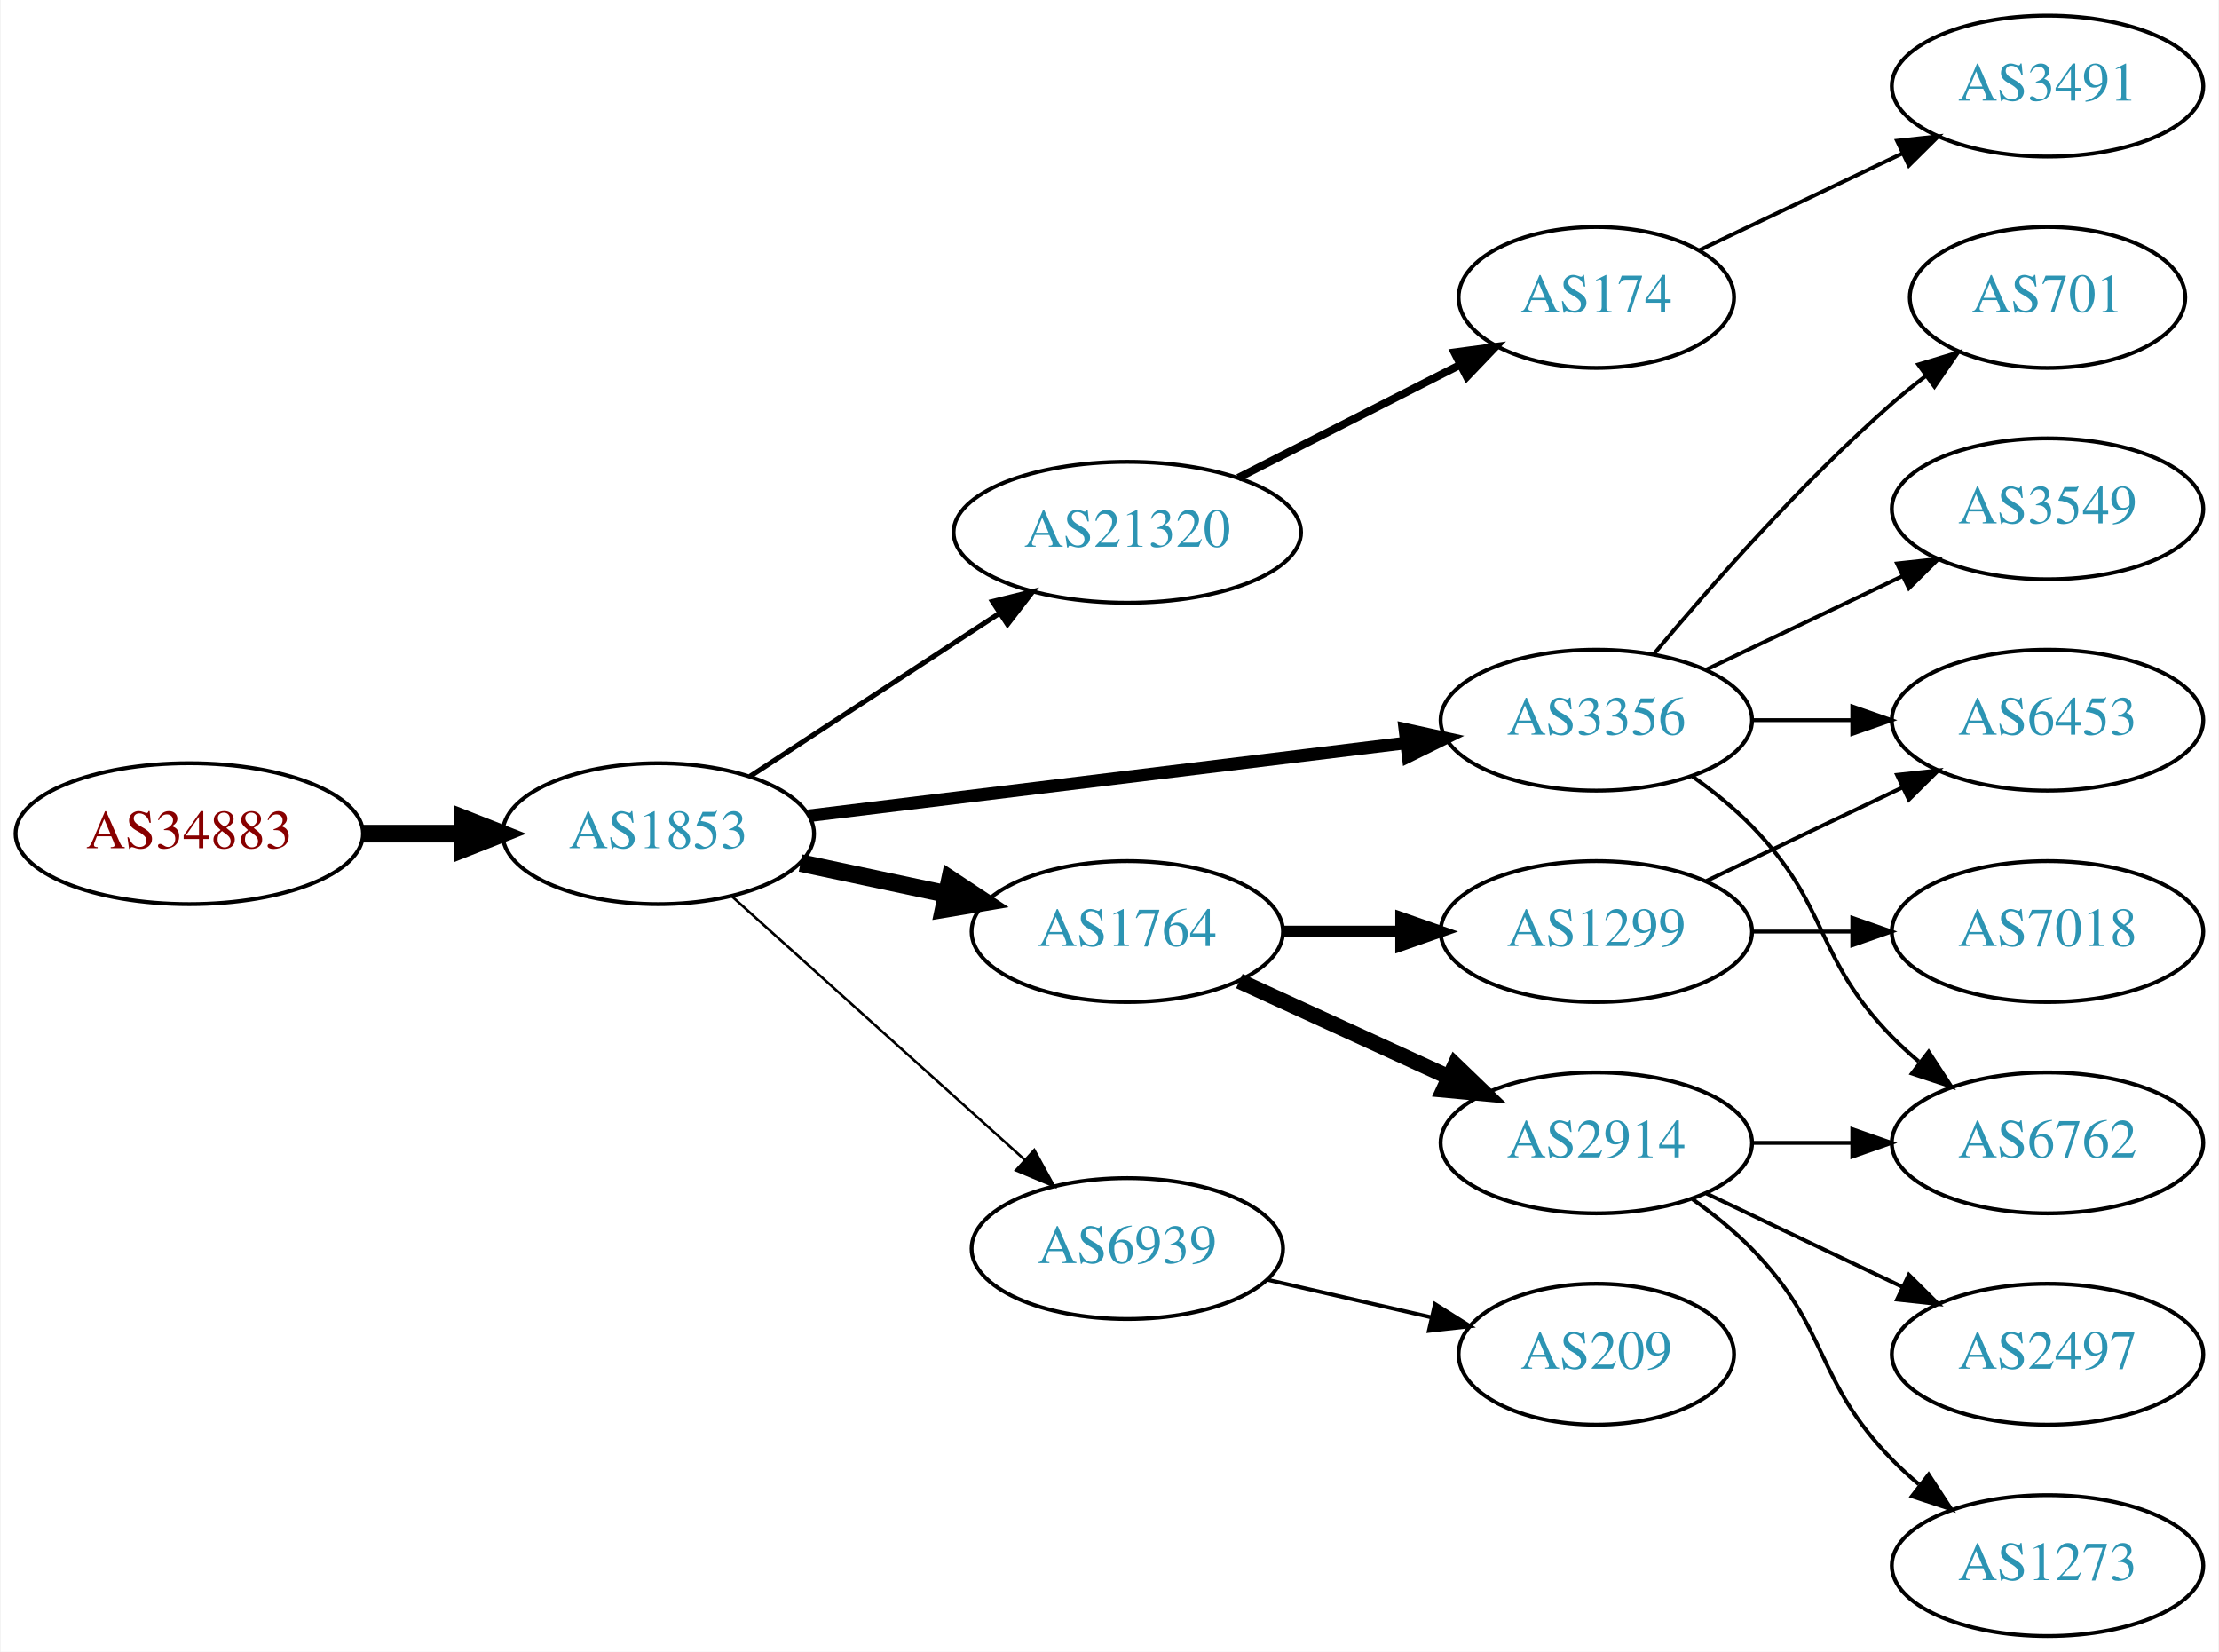
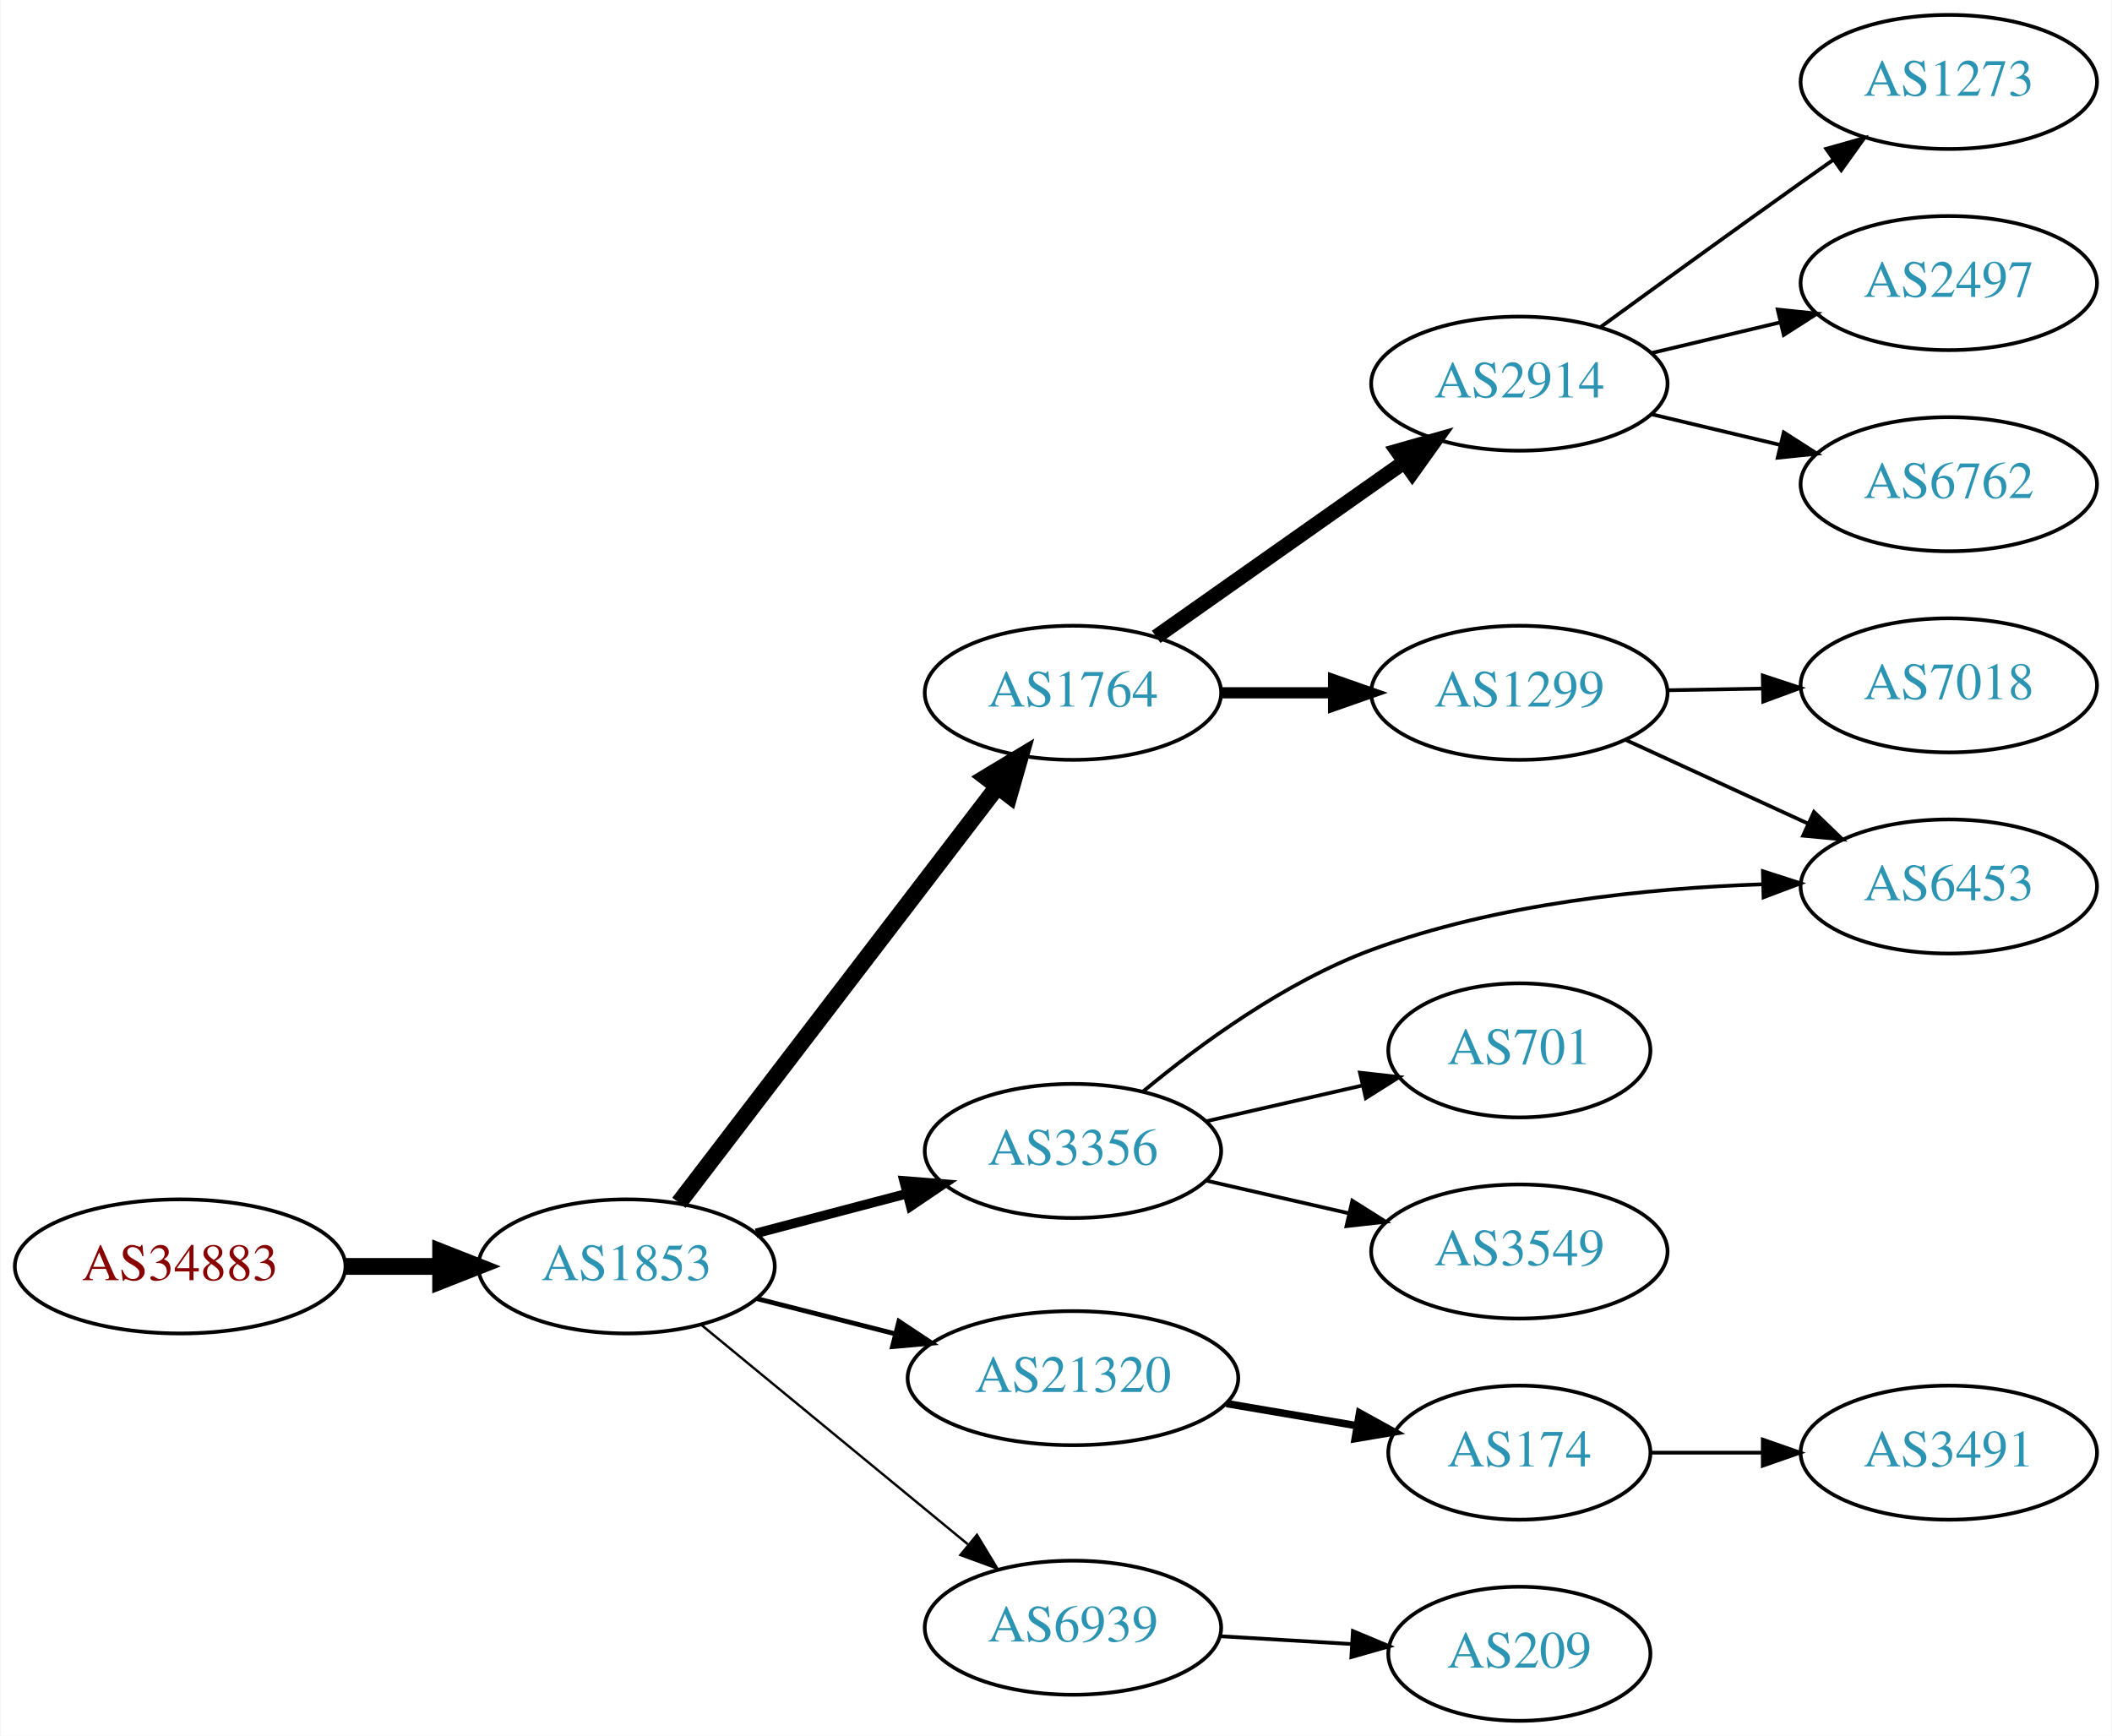
- <svg xmlns="http://www.w3.org/2000/svg" xmlns:xlink="http://www.w3.org/1999/xlink" width="567pt" height="422pt" viewBox="0.00 0.00 566.66 422.00">
-   <g id="graph0" class="graph" transform="scale(1 1) rotate(0) translate(4 418)">
-     <polygon fill="white" stroke="none" points="-4,4 -4,-418 562.663,-418 562.663,4 -4,4" />
+ <svg xmlns="http://www.w3.org/2000/svg" xmlns:xlink="http://www.w3.org/1999/xlink" width="567pt" height="466pt" viewBox="0.00 0.00 566.66 466.00">
+   <g id="graph0" class="graph" transform="scale(1 1) rotate(0) translate(4 462)">
+     <polygon fill="white" stroke="none" points="-4,4 -4,-462 562.663,-462 562.663,4 -4,4" />
    <g id="node1" class="node">
      <g id="a_node1">
        <a xlink:href="/asn/34883" xlink:title="AS34883 ~ FH JOANNEUM Gesellschaft mbH [AT]">
-           <ellipse fill="#ffffff" stroke="black" cx="44.196" cy="-205" rx="44.393" ry="18" />
-           <text text-anchor="middle" x="44.196" y="-201.3" font-family="Times,serif" font-size="14.00" fill="#880000">AS34883</text>
+           <ellipse fill="#ffffff" stroke="black" cx="44.196" cy="-122" rx="44.393" ry="18" />
+           <text text-anchor="middle" x="44.196" y="-118.3" font-family="Times,serif" font-size="14.00" fill="#880000">AS34883</text>
        </a>
      </g>
    </g>
    <g id="node2" class="node">
      <g id="a_node2">
        <a xlink:href="/asn/1853" xlink:title="AS1853 ~ ACOnet Backbone [AT]">
-           <ellipse fill="#ffffff" stroke="black" cx="164.039" cy="-205" rx="39.794" ry="18" />
-           <text text-anchor="middle" x="164.039" y="-201.3" font-family="Times,serif" font-size="14.00" fill="#2c94b3">AS1853</text>
+           <ellipse fill="#ffffff" stroke="black" cx="164.039" cy="-122" rx="39.794" ry="18" />
+           <text text-anchor="middle" x="164.039" y="-118.3" font-family="Times,serif" font-size="14.00" fill="#2c94b3">AS1853</text>
        </a>
      </g>
    </g>
    <g id="edge1" class="edge">
-       <path fill="none" stroke="black" stroke-width="4.5" d="M88.407,-205C96.72,-205 105.482,-205 113.965,-205" />
-       <polygon fill="black" stroke="black" stroke-width="4.5" points="114.123,-208.938 124.123,-205 114.123,-201.063 114.123,-208.938" />
+       <path fill="none" stroke="black" stroke-width="4.5" d="M88.407,-122C96.72,-122 105.482,-122 113.965,-122" />
+       <polygon fill="black" stroke="black" stroke-width="4.5" points="114.123,-125.938 124.123,-122 114.123,-118.063 114.123,-125.938" />
    </g>
    <g id="node3" class="node">
      <g id="a_node3">
-         <a xlink:href="/asn/21320" xlink:title="AS21320 ~ GEANT Vereniging [EU]">
-           <ellipse fill="#ffffff" stroke="black" cx="283.881" cy="-282" rx="44.393" ry="18" />
-           <text text-anchor="middle" x="283.881" y="-278.3" font-family="Times,serif" font-size="14.00" fill="#2c94b3">AS21320</text>
+         <a xlink:href="/asn/1764" xlink:title="AS1764 ~ NEXTLAYER-AS [AT]">
+           <ellipse fill="#ffffff" stroke="black" cx="283.881" cy="-276" rx="39.794" ry="18" />
+           <text text-anchor="middle" x="283.881" y="-272.3" font-family="Times,serif" font-size="14.00" fill="#2c94b3">AS1764</text>
        </a>
      </g>
    </g>
    <g id="edge2" class="edge">
-       <path fill="none" stroke="black" stroke-width="1.286" d="M187.481,-219.664C205.514,-231.447 231.063,-248.141 251.183,-261.288" />
-       <polygon fill="black" stroke="black" stroke-width="1.286" points="249.431,-264.324 259.717,-266.864 253.26,-258.464 249.431,-264.324" />
+       <path fill="none" stroke="black" stroke-width="4.5" d="M178.1,-139.069C198.805,-166.127 239.283,-219.024 263.417,-250.564" />
+       <polygon fill="black" stroke="black" stroke-width="4.5" points="260.557,-253.306 269.761,-258.854 266.811,-248.52 260.557,-253.306" />
    </g>
    <g id="node4" class="node">
      <g id="a_node4">
-         <a xlink:href="/asn/1764" xlink:title="AS1764 ~ NEXTLAYER-AS [AT]">
-           <ellipse fill="#ffffff" stroke="black" cx="283.881" cy="-180" rx="39.794" ry="18" />
-           <text text-anchor="middle" x="283.881" y="-176.3" font-family="Times,serif" font-size="14.00" fill="#2c94b3">AS1764</text>
+         <a xlink:href="/asn/3356" xlink:title="AS3356 ~ Level 3 Parent, LLC [US]">
+           <ellipse fill="#ffffff" stroke="black" cx="283.881" cy="-153" rx="39.794" ry="18" />
+           <text text-anchor="middle" x="283.881" y="-149.3" font-family="Times,serif" font-size="14.00" fill="#2c94b3">AS3356</text>
        </a>
      </g>
    </g>
    <g id="edge3" class="edge">
-       <path fill="none" stroke="black" stroke-width="4.5" d="M200.395,-197.499C212.048,-195.027 225.172,-192.243 237.467,-189.634" />
-       <polygon fill="black" stroke="black" stroke-width="4.5" points="238.584,-193.423 247.549,-187.496 236.95,-185.719 238.584,-193.423" />
+       <path fill="none" stroke="black" stroke-width="2.571" d="M198.808,-130.883C211.381,-134.191 225.836,-137.994 239.175,-141.502" />
+       <polygon fill="black" stroke="black" stroke-width="2.571" points="238.546,-144.956 249.107,-144.115 240.327,-138.186 238.546,-144.956" />
    </g>
    <g id="node5" class="node">
      <g id="a_node5">
-         <a xlink:href="/asn/3356" xlink:title="AS3356 ~ Level 3 Parent, LLC [US]">
-           <ellipse fill="#ffffff" stroke="black" cx="403.724" cy="-234" rx="39.794" ry="18" />
-           <text text-anchor="middle" x="403.724" y="-230.3" font-family="Times,serif" font-size="14.00" fill="#2c94b3">AS3356</text>
+         <a xlink:href="/asn/21320" xlink:title="AS21320 ~ GEANT Vereniging [EU]">
+           <ellipse fill="#ffffff" stroke="black" cx="283.881" cy="-92" rx="44.393" ry="18" />
+           <text text-anchor="middle" x="283.881" y="-88.3" font-family="Times,serif" font-size="14.00" fill="#2c94b3">AS21320</text>
        </a>
      </g>
    </g>
    <g id="edge4" class="edge">
-       <path fill="none" stroke="black" stroke-width="3.214" d="M202.438,-209.563C243.676,-214.595 310.12,-222.701 355.061,-228.185" />
-       <polygon fill="black" stroke="black" stroke-width="3.214" points="354.8,-231.679 365.15,-229.416 355.648,-224.73 354.8,-231.679" />
+       <path fill="none" stroke="black" stroke-width="1.286" d="M199.124,-113.323C210.709,-110.373 223.863,-107.025 236.257,-103.87" />
+       <polygon fill="black" stroke="black" stroke-width="1.286" points="237.162,-107.251 245.989,-101.392 235.435,-100.467 237.162,-107.251" />
    </g>
    <g id="node6" class="node">
      <g id="a_node6">
        <a xlink:href="/asn/6939" xlink:title="AS6939 ~ Hurricane Electric LLC [US]">
-           <ellipse fill="#ffffff" stroke="black" cx="283.881" cy="-99" rx="39.794" ry="18" />
-           <text text-anchor="middle" x="283.881" y="-95.3" font-family="Times,serif" font-size="14.00" fill="#2c94b3">AS6939</text>
+           <ellipse fill="#ffffff" stroke="black" cx="283.881" cy="-25" rx="39.794" ry="18" />
+           <text text-anchor="middle" x="283.881" y="-21.3" font-family="Times,serif" font-size="14.00" fill="#2c94b3">AS6939</text>
        </a>
      </g>
    </g>
    <g id="edge5" class="edge">
-       <path fill="none" stroke="black" stroke-width="0.643" d="M182.936,-188.901C202.865,-170.975 235.222,-141.87 257.699,-121.651" />
-       <polygon fill="black" stroke="black" stroke-width="0.643" points="260.107,-124.193 265.201,-114.903 255.426,-118.989 260.107,-124.193" />
+       <path fill="none" stroke="black" stroke-width="0.643" d="M183.972,-106.415C203.356,-90.46 233.673,-65.505 255.635,-47.427" />
+       <polygon fill="black" stroke="black" stroke-width="0.643" points="258.107,-49.926 263.603,-40.868 253.658,-44.521 258.107,-49.926" />
    </g>
    <g id="node7" class="node">
      <g id="a_node7">
-         <a xlink:href="/asn/174" xlink:title="AS174 ~ Cogent Communications [US]">
-           <ellipse fill="#ffffff" stroke="black" cx="403.724" cy="-342" rx="35.194" ry="18" />
-           <text text-anchor="middle" x="403.724" y="-338.3" font-family="Times,serif" font-size="14.00" fill="#2c94b3">AS174</text>
+         <a xlink:href="/asn/2914" xlink:title="AS2914 ~ NTT America, Inc. [US]">
+           <ellipse fill="#ffffff" stroke="black" cx="403.724" cy="-359" rx="39.794" ry="18" />
+           <text text-anchor="middle" x="403.724" y="-355.3" font-family="Times,serif" font-size="14.00" fill="#2c94b3">AS2914</text>
        </a>
      </g>
    </g>
    <g id="edge6" class="edge">
-       <path fill="none" stroke="black" stroke-width="2" d="M312.213,-295.916C329.119,-304.524 350.953,-315.641 368.939,-324.799" />
-       <polygon fill="black" stroke="black" stroke-width="2" points="367.449,-327.967 377.948,-329.385 370.625,-321.729 367.449,-327.967" />
+       <path fill="none" stroke="black" stroke-width="4" d="M306.222,-291.031C324.876,-304.169 352.155,-323.383 372.955,-338.033" />
+       <polygon fill="black" stroke="black" stroke-width="4" points="370.953,-340.904 381.144,-343.801 374.984,-335.181 370.953,-340.904" />
    </g>
    <g id="node8" class="node">
      <g id="a_node8">
        <a xlink:href="/asn/1299" xlink:title="AS1299 ~ Telia Carrier [EU]">
-           <ellipse fill="#ffffff" stroke="black" cx="403.724" cy="-180" rx="39.794" ry="18" />
-           <text text-anchor="middle" x="403.724" y="-176.3" font-family="Times,serif" font-size="14.00" fill="#2c94b3">AS1299</text>
+           <ellipse fill="#ffffff" stroke="black" cx="403.724" cy="-276" rx="39.794" ry="18" />
+           <text text-anchor="middle" x="403.724" y="-272.3" font-family="Times,serif" font-size="14.00" fill="#2c94b3">AS1299</text>
        </a>
      </g>
    </g>
    <g id="edge7" class="edge">
-       <path fill="none" stroke="black" stroke-width="3" d="M323.794,-180C333.347,-180 343.697,-180 353.659,-180" />
-       <polygon fill="black" stroke="black" stroke-width="3" points="353.852,-183.5 363.852,-180 353.852,-176.5 353.852,-183.5" />
-     </g>
-     <g id="node9" class="node">
-       <g id="a_node9">
-         <a xlink:href="/asn/2914" xlink:title="AS2914 ~ NTT America, Inc. [US]">
-           <ellipse fill="#ffffff" stroke="black" cx="403.724" cy="-126" rx="39.794" ry="18" />
-           <text text-anchor="middle" x="403.724" y="-122.3" font-family="Times,serif" font-size="14.00" fill="#2c94b3">AS2914</text>
-         </a>
-       </g>
-     </g>
-     <g id="edge8" class="edge">
-       <path fill="none" stroke="black" stroke-width="4" d="M312.51,-167.339C328.467,-160.027 348.738,-150.739 366.02,-142.819" />
-       <polygon fill="black" stroke="black" stroke-width="4" points="367.635,-145.929 375.268,-138.581 364.719,-139.565 367.635,-145.929" />
-     </g>
-     <g id="node10" class="node">
-       <g id="a_node10">
-         <a xlink:href="/asn/6453" xlink:title="AS6453 ~ TATA COMMUNICATIONS (AMERICA) INC [US]">
-           <ellipse fill="#ffffff" stroke="black" cx="519.017" cy="-234" rx="39.794" ry="18" />
-           <text text-anchor="middle" x="519.017" y="-230.3" font-family="Times,serif" font-size="14.00" fill="#2c94b3">AS6453</text>
-         </a>
-       </g>
-     </g>
-     <g id="edge12" class="edge">
-       <path fill="none" stroke="black" d="M443.396,-234C451.599,-234 460.363,-234 468.895,-234" />
-       <polygon fill="black" stroke="black" points="469.134,-237.5 479.134,-234 469.134,-230.5 469.134,-237.5" />
+       <path fill="none" stroke="black" stroke-width="3" d="M323.794,-276C333.347,-276 343.697,-276 353.659,-276" />
+       <polygon fill="black" stroke="black" stroke-width="3" points="353.852,-279.5 363.852,-276 353.852,-272.5 353.852,-279.5" />
    </g>
    <g id="node12" class="node">
      <g id="a_node12">
-         <a xlink:href="/asn/701" xlink:title="AS701 ~ UUNET [US]">
-           <ellipse fill="#ffffff" stroke="black" cx="519.017" cy="-342" rx="35.194" ry="18" />
-           <text text-anchor="middle" x="519.017" y="-338.3" font-family="Times,serif" font-size="14.00" fill="#2c94b3">AS701</text>
+         <a xlink:href="/asn/6453" xlink:title="AS6453 ~ TATA COMMUNICATIONS (AMERICA) INC [US]">
+           <ellipse fill="#ffffff" stroke="black" cx="519.017" cy="-224" rx="39.794" ry="18" />
+           <text text-anchor="middle" x="519.017" y="-220.3" font-family="Times,serif" font-size="14.00" fill="#2c94b3">AS6453</text>
        </a>
      </g>
    </g>
    <g id="edge11" class="edge">
-       <path fill="none" stroke="black" d="M418.354,-250.817C432.636,-267.929 456.183,-294.745 479.37,-315 482.04,-317.332 484.913,-319.648 487.843,-321.886" />
-       <polygon fill="black" stroke="black" points="485.994,-324.87 496.134,-327.939 490.121,-319.216 485.994,-324.87" />
+       <path fill="none" stroke="black" d="M302.633,-168.908C317.808,-181.517 340.821,-198.4 364.077,-207 397.724,-219.443 438.111,-223.534 469.075,-224.598" />
+       <polygon fill="black" stroke="black" points="469.107,-228.1 479.191,-224.851 469.281,-221.102 469.107,-228.1" />
    </g>
    <g id="node13" class="node">
      <g id="a_node13">
-         <a xlink:href="/asn/6762" xlink:title="AS6762 ~ TELECOM ITALIA SPARKLE S.p.A. [IT]">
-           <ellipse fill="#ffffff" stroke="black" cx="519.017" cy="-126" rx="39.794" ry="18" />
-           <text text-anchor="middle" x="519.017" y="-122.3" font-family="Times,serif" font-size="14.00" fill="#2c94b3">AS6762</text>
-         </a>
-       </g>
-     </g>
-     <g id="edge13" class="edge">
-       <path fill="none" stroke="black" d="M428.318,-219.611C433.574,-215.852 438.906,-211.563 443.37,-207 463.543,-186.383 459.198,-173.617 479.37,-153 481.463,-150.861 483.746,-148.782 486.123,-146.79" />
-       <polygon fill="black" stroke="black" points="488.641,-149.268 494.423,-140.389 484.367,-143.725 488.641,-149.268" />
+         <a xlink:href="/asn/701" xlink:title="AS701 ~ UUNET [US]">
+           <ellipse fill="#ffffff" stroke="black" cx="403.724" cy="-180" rx="35.194" ry="18" />
+           <text text-anchor="middle" x="403.724" y="-176.3" font-family="Times,serif" font-size="14.00" fill="#2c94b3">AS701</text>
+         </a>
+       </g>
+     </g>
+     <g id="edge12" class="edge">
+       <path fill="none" stroke="black" d="M319.6,-160.955C332.693,-163.955 347.715,-167.396 361.356,-170.522" />
+       <polygon fill="black" stroke="black" points="360.934,-174.016 371.463,-172.838 362.497,-167.193 360.934,-174.016" />
    </g>
    <g id="node14" class="node">
      <g id="a_node14">
        <a xlink:href="/asn/3549" xlink:title="AS3549 ~ Level 3 Parent, LLC [US]">
-           <ellipse fill="#ffffff" stroke="black" cx="519.017" cy="-288" rx="39.794" ry="18" />
-           <text text-anchor="middle" x="519.017" y="-284.3" font-family="Times,serif" font-size="14.00" fill="#2c94b3">AS3549</text>
+           <ellipse fill="#ffffff" stroke="black" cx="403.724" cy="-126" rx="39.794" ry="18" />
+           <text text-anchor="middle" x="403.724" y="-122.3" font-family="Times,serif" font-size="14.00" fill="#2c94b3">AS3549</text>
+         </a>
+       </g>
+     </g>
+     <g id="edge13" class="edge">
+       <path fill="none" stroke="black" d="M319.6,-145.045C331.6,-142.296 345.221,-139.175 357.914,-136.267" />
+       <polygon fill="black" stroke="black" points="358.88,-139.636 367.845,-133.991 357.316,-132.813 358.88,-139.636" />
+     </g>
+     <g id="node15" class="node">
+       <g id="a_node15">
+         <a xlink:href="/asn/174" xlink:title="AS174 ~ Cogent Communications [US]">
+           <ellipse fill="#ffffff" stroke="black" cx="403.724" cy="-72" rx="35.194" ry="18" />
+           <text text-anchor="middle" x="403.724" y="-68.3" font-family="Times,serif" font-size="14.00" fill="#2c94b3">AS174</text>
        </a>
      </g>
    </g>
    <g id="edge14" class="edge">
-       <path fill="none" stroke="black" d="M431.86,-246.934C446.854,-254.081 465.675,-263.052 481.898,-270.785" />
-       <polygon fill="black" stroke="black" points="480.569,-274.028 491.102,-275.171 483.581,-267.709 480.569,-274.028" />
+       <path fill="none" stroke="black" stroke-width="2" d="M325.106,-85.173C336.337,-83.267 348.579,-81.189 359.951,-79.259" />
+       <polygon fill="black" stroke="black" stroke-width="2" points="360.823,-82.662 370.096,-77.537 359.651,-75.76 360.823,-82.662" />
    </g>
    <g id="node18" class="node">
      <g id="a_node18">
        <a xlink:href="/asn/209" xlink:title="AS209 ~ CenturyLink Communications, LLC [US]">
-           <ellipse fill="#ffffff" stroke="black" cx="403.724" cy="-72" rx="35.194" ry="18" />
-           <text text-anchor="middle" x="403.724" y="-68.3" font-family="Times,serif" font-size="14.00" fill="#2c94b3">AS209</text>
-         </a>
-       </g>
-     </g>
-     <g id="edge19" class="edge">
-       <path fill="none" stroke="black" d="M319.6,-91.045C332.693,-88.045 347.715,-84.603 361.356,-81.478" />
-       <polygon fill="black" stroke="black" points="362.497,-84.807 371.463,-79.162 360.934,-77.984 362.497,-84.807" />
-     </g>
-     <g id="node15" class="node">
-       <g id="a_node15">
-         <a xlink:href="/asn/3491" xlink:title="AS3491 ~ PCCW Global, Inc. [US]">
-           <ellipse fill="#ffffff" stroke="black" cx="519.017" cy="-396" rx="39.794" ry="18" />
-           <text text-anchor="middle" x="519.017" y="-392.3" font-family="Times,serif" font-size="14.00" fill="#2c94b3">AS3491</text>
-         </a>
-       </g>
-     </g>
-     <g id="edge15" class="edge">
-       <path fill="none" stroke="black" d="M430.149,-354.119C445.452,-361.413 465.175,-370.814 482.057,-378.86" />
-       <polygon fill="black" stroke="black" points="480.564,-382.026 491.097,-383.169 483.576,-375.707 480.564,-382.026" />
+           <ellipse fill="#ffffff" stroke="black" cx="403.724" cy="-18" rx="35.194" ry="18" />
+           <text text-anchor="middle" x="403.724" y="-14.3" font-family="Times,serif" font-size="14.00" fill="#2c94b3">AS209</text>
+         </a>
+       </g>
+     </g>
+     <g id="edge18" class="edge">
+       <path fill="none" stroke="black" d="M323.467,-22.708C334.671,-22.042 346.992,-21.311 358.512,-20.626" />
+       <polygon fill="black" stroke="black" points="359.037,-24.101 368.812,-20.014 358.622,-17.114 359.037,-24.101" />
+     </g>
+     <g id="node9" class="node">
+       <g id="a_node9">
+         <a xlink:href="/asn/1273" xlink:title="AS1273 ~ Vodafone Group PLC [EU]">
+           <ellipse fill="#ffffff" stroke="black" cx="519.017" cy="-440" rx="39.794" ry="18" />
+           <text text-anchor="middle" x="519.017" y="-436.3" font-family="Times,serif" font-size="14.00" fill="#2c94b3">AS1273</text>
+         </a>
+       </g>
+     </g>
+     <g id="edge8" class="edge">
+       <path fill="none" stroke="black" d="M425.572,-374.222C440.506,-385.091 461.12,-400.025 479.37,-413 482.191,-415.005 485.134,-417.085 488.082,-419.159" />
+       <polygon fill="black" stroke="black" points="486.109,-422.05 496.306,-424.926 490.128,-416.319 486.109,-422.05" />
+     </g>
+     <g id="node10" class="node">
+       <g id="a_node10">
+         <a xlink:href="/asn/2497" xlink:title="AS2497 ~ Internet Initiative Japan Inc. [JP]">
+           <ellipse fill="#ffffff" stroke="black" cx="519.017" cy="-386" rx="39.794" ry="18" />
+           <text text-anchor="middle" x="519.017" y="-382.3" font-family="Times,serif" font-size="14.00" fill="#2c94b3">AS2497</text>
+         </a>
+       </g>
    </g>
    <g id="edge9" class="edge">
-       <path fill="none" stroke="black" d="M431.86,-192.934C446.854,-200.081 465.675,-209.052 481.898,-216.785" />
-       <polygon fill="black" stroke="black" points="480.569,-220.028 491.102,-221.171 483.581,-213.709 480.569,-220.028" />
+       <path fill="none" stroke="black" d="M439.331,-367.248C450.202,-369.838 462.357,-372.735 473.799,-375.462" />
+       <polygon fill="black" stroke="black" points="473.082,-378.889 483.621,-377.803 474.705,-372.08 473.082,-378.889" />
    </g>
    <g id="node11" class="node">
      <g id="a_node11">
-         <a xlink:href="/asn/7018" xlink:title="AS7018 ~ AT&amp;T Services, Inc. [US]">
-           <ellipse fill="#ffffff" stroke="black" cx="519.017" cy="-180" rx="39.794" ry="18" />
-           <text text-anchor="middle" x="519.017" y="-176.3" font-family="Times,serif" font-size="14.00" fill="#2c94b3">AS7018</text>
+         <a xlink:href="/asn/6762" xlink:title="AS6762 ~ TELECOM ITALIA SPARKLE S.p.A. [IT]">
+           <ellipse fill="#ffffff" stroke="black" cx="519.017" cy="-332" rx="39.794" ry="18" />
+           <text text-anchor="middle" x="519.017" y="-328.3" font-family="Times,serif" font-size="14.00" fill="#2c94b3">AS6762</text>
        </a>
      </g>
    </g>
    <g id="edge10" class="edge">
-       <path fill="none" stroke="black" d="M443.396,-180C451.599,-180 460.363,-180 468.895,-180" />
-       <polygon fill="black" stroke="black" points="469.134,-183.5 479.134,-180 469.134,-176.5 469.134,-183.5" />
-     </g>
-     <g id="edge17" class="edge">
-       <path fill="none" stroke="black" d="M443.396,-126C451.599,-126 460.363,-126 468.895,-126" />
-       <polygon fill="black" stroke="black" points="469.134,-129.5 479.134,-126 469.134,-122.5 469.134,-129.5" />
+       <path fill="none" stroke="black" d="M439.331,-350.752C450.202,-348.162 462.357,-345.265 473.799,-342.538" />
+       <polygon fill="black" stroke="black" points="474.705,-345.92 483.621,-340.197 473.082,-339.111 474.705,-345.92" />
+     </g>
+     <g id="edge16" class="edge">
+       <path fill="none" stroke="black" d="M432.149,-263.412C446.929,-256.628 465.365,-248.166 481.361,-240.824" />
+       <polygon fill="black" stroke="black" points="482.823,-244.005 490.452,-236.652 479.903,-237.643 482.823,-244.005" />
    </g>
    <g id="node16" class="node">
      <g id="a_node16">
-         <a xlink:href="/asn/1273" xlink:title="AS1273 ~ Vodafone Group PLC [EU]">
-           <ellipse fill="#ffffff" stroke="black" cx="519.017" cy="-18" rx="39.794" ry="18" />
-           <text text-anchor="middle" x="519.017" y="-14.3" font-family="Times,serif" font-size="14.00" fill="#2c94b3">AS1273</text>
-         </a>
-       </g>
-     </g>
-     <g id="edge16" class="edge">
-       <path fill="none" stroke="black" d="M428.318,-111.611C433.574,-107.852 438.906,-103.563 443.37,-99 463.543,-78.383 459.198,-65.617 479.37,-45 481.463,-42.861 483.746,-40.782 486.123,-38.79" />
-       <polygon fill="black" stroke="black" points="488.641,-41.268 494.423,-32.389 484.367,-35.725 488.641,-41.268" />
+         <a xlink:href="/asn/7018" xlink:title="AS7018 ~ AT&amp;T Services, Inc. [US]">
+           <ellipse fill="#ffffff" stroke="black" cx="519.017" cy="-278" rx="39.794" ry="18" />
+           <text text-anchor="middle" x="519.017" y="-274.3" font-family="Times,serif" font-size="14.00" fill="#2c94b3">AS7018</text>
+         </a>
+       </g>
+     </g>
+     <g id="edge15" class="edge">
+       <path fill="none" stroke="black" d="M443.396,-276.683C451.599,-276.828 460.363,-276.982 468.895,-277.133" />
+       <polygon fill="black" stroke="black" points="469.074,-280.636 479.134,-277.314 469.198,-273.638 469.074,-280.636" />
    </g>
    <g id="node17" class="node">
      <g id="a_node17">
-         <a xlink:href="/asn/2497" xlink:title="AS2497 ~ Internet Initiative Japan Inc. [JP]">
+         <a xlink:href="/asn/3491" xlink:title="AS3491 ~ PCCW Global, Inc. [US]">
          <ellipse fill="#ffffff" stroke="black" cx="519.017" cy="-72" rx="39.794" ry="18" />
-           <text text-anchor="middle" x="519.017" y="-68.3" font-family="Times,serif" font-size="14.00" fill="#2c94b3">AS2497</text>
-         </a>
-       </g>
-     </g>
-     <g id="edge18" class="edge">
-       <path fill="none" stroke="black" d="M431.86,-113.066C446.854,-105.919 465.675,-96.948 481.898,-89.215" />
-       <polygon fill="black" stroke="black" points="483.581,-92.291 491.102,-84.829 480.569,-85.972 483.581,-92.291" />
+           <text text-anchor="middle" x="519.017" y="-68.3" font-family="Times,serif" font-size="14.00" fill="#2c94b3">AS3491</text>
+         </a>
+       </g>
+     </g>
+     <g id="edge17" class="edge">
+       <path fill="none" stroke="black" d="M439.023,-72C448.4,-72 458.75,-72 468.785,-72" />
+       <polygon fill="black" stroke="black" points="469.074,-75.5 479.074,-72 469.074,-68.5 469.074,-75.5" />
    </g>
  </g>
</svg>
